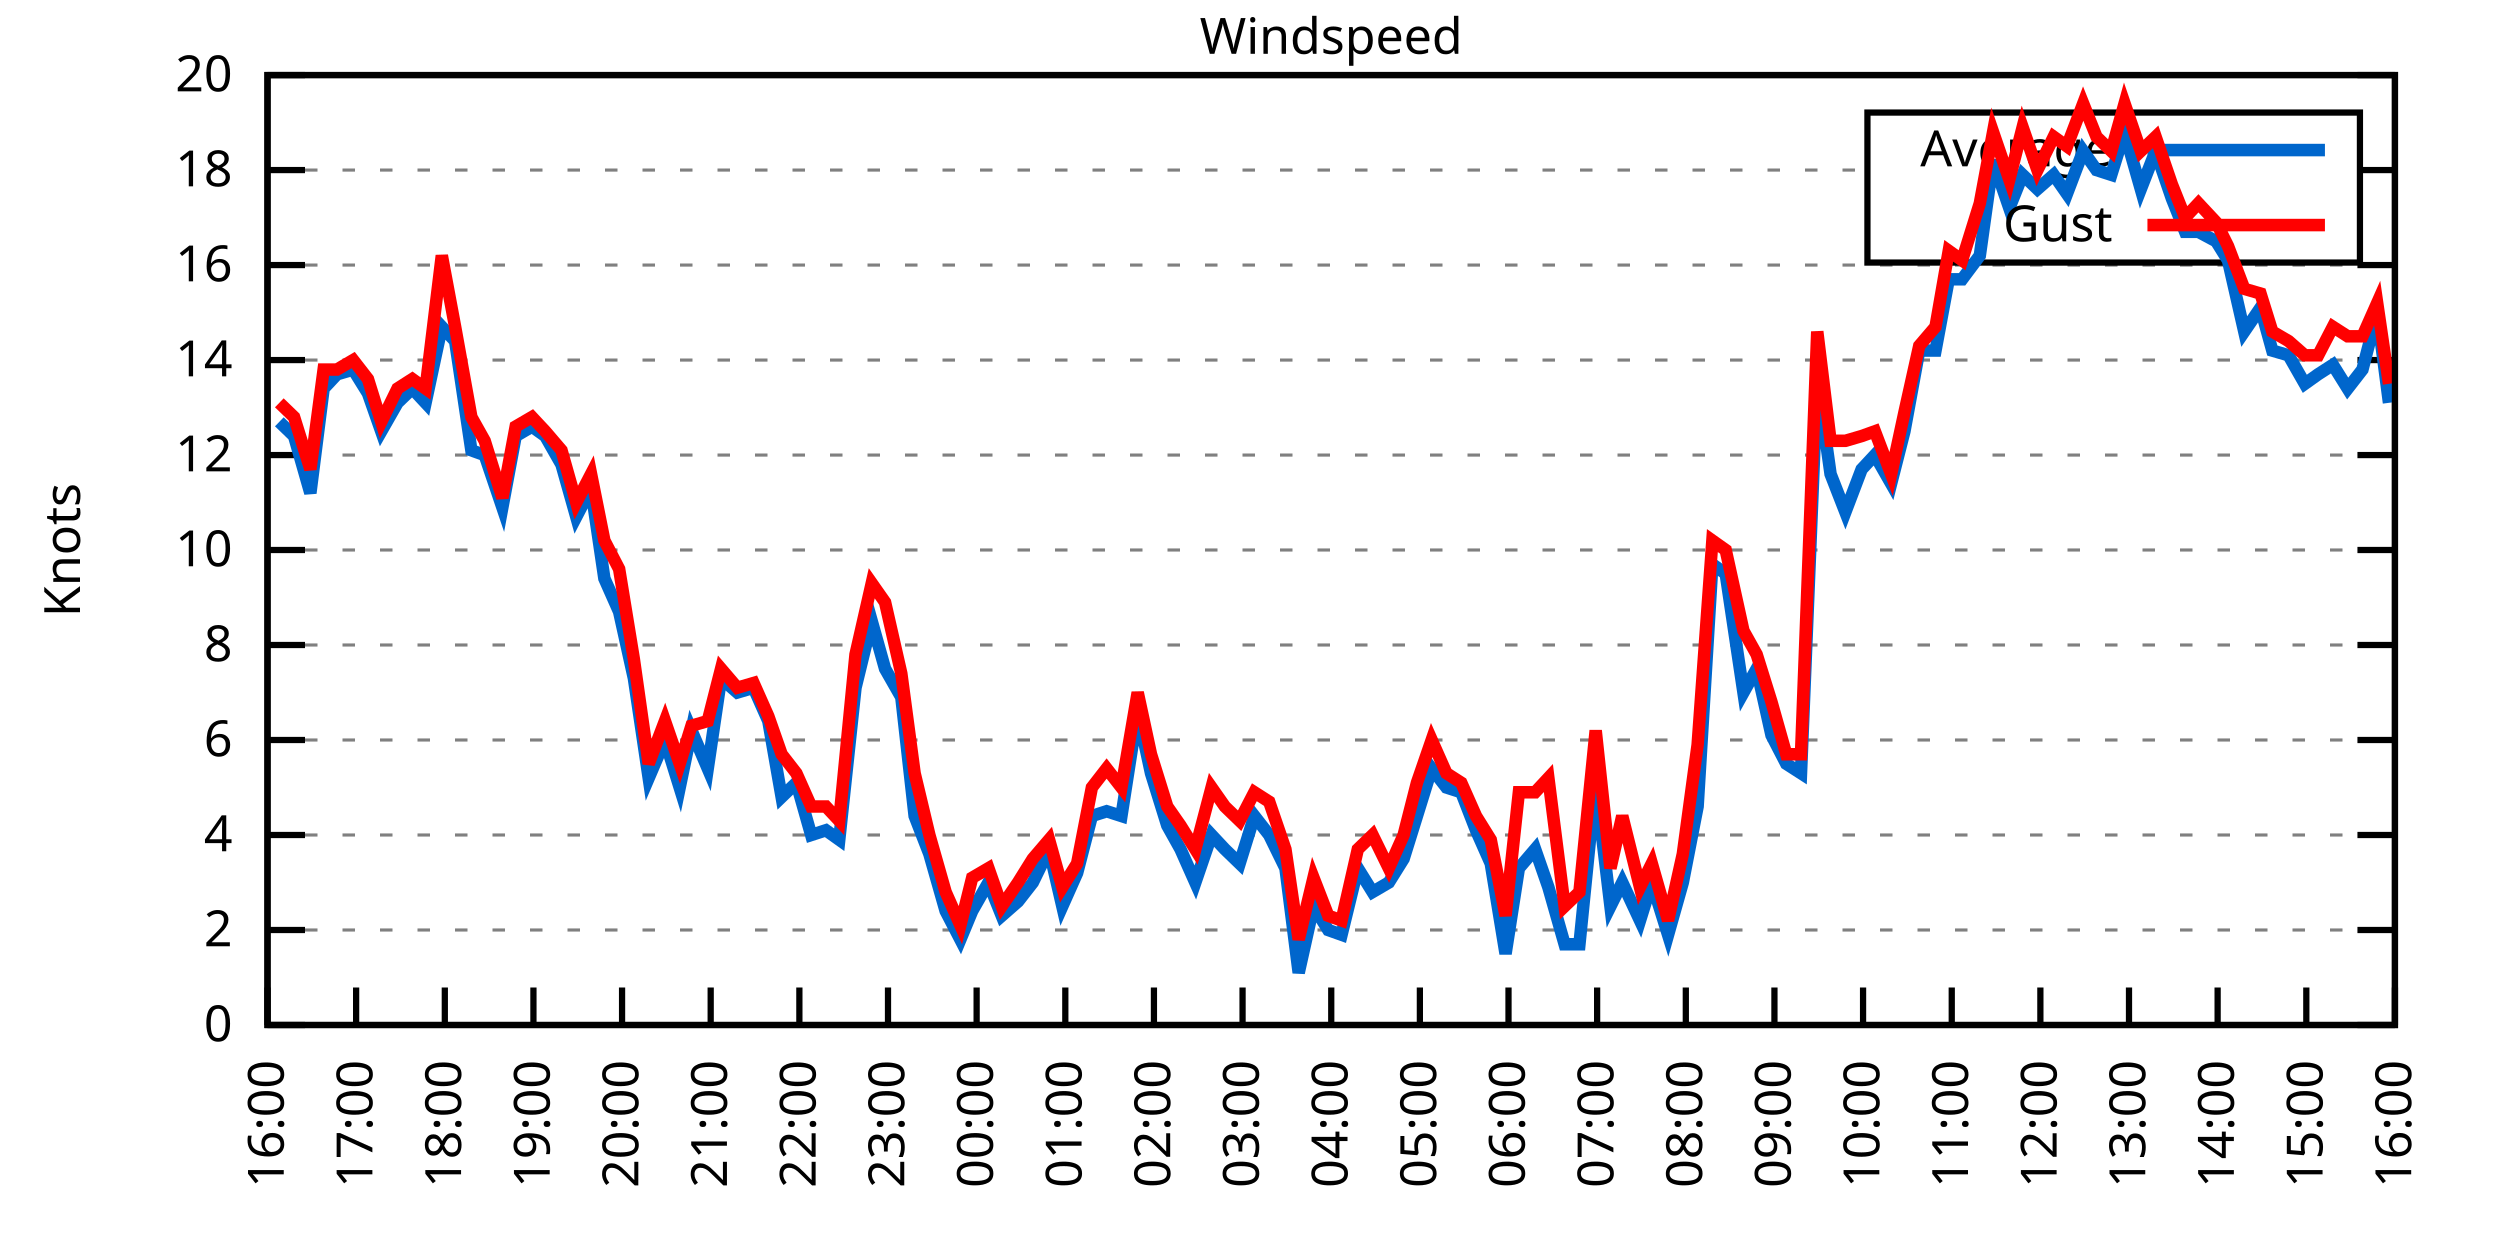
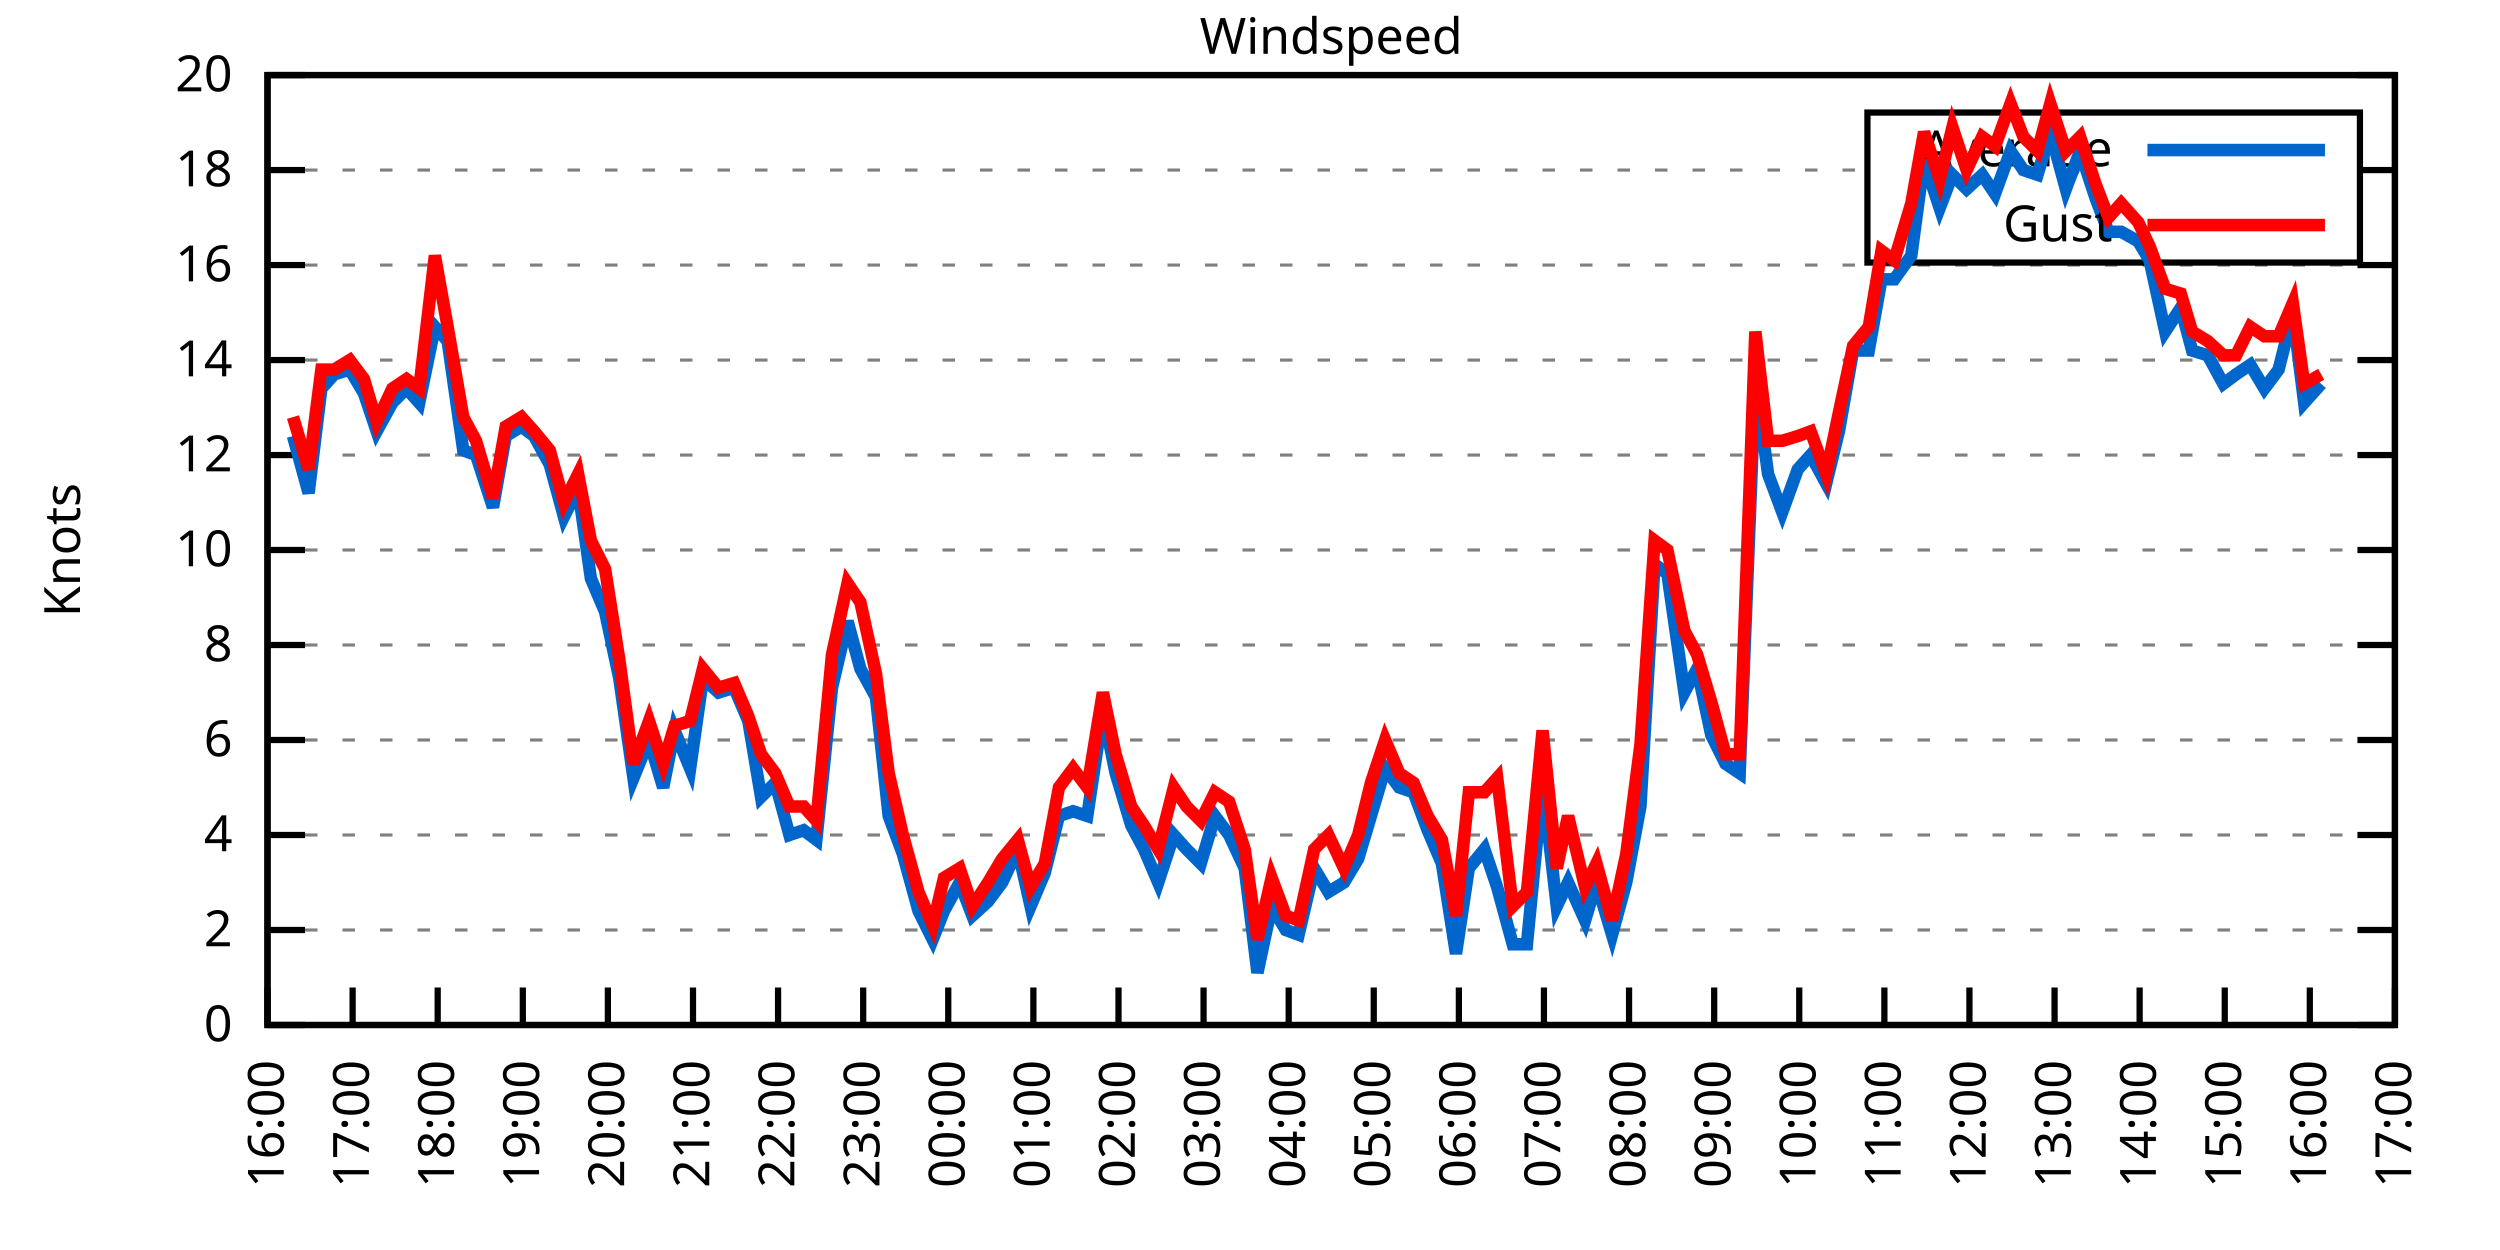
<svg xmlns="http://www.w3.org/2000/svg" xmlns:xlink="http://www.w3.org/1999/xlink" width="400" height="200" viewBox="0 0 400 200">
  <g id="gnuplot_canvas">
    <rect x="0" y="0" width="400" height="200" fill="none" />
    <defs>
      <circle id="gpDot" r="0.5" stroke-width="0.5" stroke="currentColor" />
      <path id="gpPt0" stroke-width="0.333" stroke="currentColor" d="M-1,0 h2 M0,-1 v2" />
      <path id="gpPt1" stroke-width="0.333" stroke="currentColor" d="M-1,-1 L1,1 M1,-1 L-1,1" />
      <path id="gpPt2" stroke-width="0.333" stroke="currentColor" d="M-1,0 L1,0 M0,-1 L0,1 M-1,-1 L1,1 M-1,1 L1,-1" />
      <rect id="gpPt3" stroke-width="0.333" stroke="currentColor" x="-1" y="-1" width="2" height="2" />
      <rect id="gpPt4" stroke-width="0.333" stroke="currentColor" fill="currentColor" x="-1" y="-1" width="2" height="2" />
      <circle id="gpPt5" stroke-width="0.333" stroke="currentColor" cx="0" cy="0" r="1" />
      <use xlink:href="#gpPt5" id="gpPt6" fill="currentColor" stroke="none" />
      <path id="gpPt7" stroke-width="0.333" stroke="currentColor" d="M0,-1.33 L-1.33,0.67 L1.33,0.67 z" />
      <use xlink:href="#gpPt7" id="gpPt8" fill="currentColor" stroke="none" />
      <use xlink:href="#gpPt7" id="gpPt9" stroke="currentColor" transform="rotate(180)" />
      <use xlink:href="#gpPt9" id="gpPt10" fill="currentColor" stroke="none" />
      <use xlink:href="#gpPt3" id="gpPt11" stroke="currentColor" transform="rotate(45)" />
      <use xlink:href="#gpPt11" id="gpPt12" fill="currentColor" stroke="none" />
      <path id="gpPt13" stroke-width="0.333" stroke="currentColor" d="M0,1.330 L1.265,0.411 L0.782,-1.067 L-0.782,-1.076 L-1.265,0.411 z" />
      <use xlink:href="#gpPt13" id="gpPt14" fill="currentColor" stroke="none" />
      <filter id="textbox" filterUnits="objectBoundingBox" x="0" y="0" height="1" width="1">
        <feFlood flood-color="white" flood-opacity="1" result="bgnd" />
        <feComposite in="SourceGraphic" in2="bgnd" operator="atop" />
      </filter>
      <filter id="greybox" filterUnits="objectBoundingBox" x="0" y="0" height="1" width="1">
        <feFlood flood-color="lightgrey" flood-opacity="1" result="grey" />
        <feComposite in="SourceGraphic" in2="grey" operator="atop" />
      </filter>
    </defs>
    <g fill="none" color="white" stroke="currentColor" stroke-width="1.00" stroke-linecap="butt" stroke-linejoin="miter">
</g>
    <g fill="none" color="black" stroke="currentColor" stroke-width="1.00" stroke-linecap="butt" stroke-linejoin="miter">
      <g stroke="none" shape-rendering="crispEdges">
        <polygon fill="rgb(255, 255, 255)" points="42.80,164.00 383.18,164.00 383.18,12.02 42.80,12.02 " />
      </g>
    </g>
    <g fill="none" color="black" stroke="currentColor" stroke-width="1.00" stroke-linecap="butt" stroke-linejoin="miter">
</g>
    <g fill="none" color="black" stroke="black" stroke-width="0.50" stroke-linecap="butt" stroke-linejoin="miter">
</g>
    <g fill="none" color="gray" stroke="currentColor" stroke-width="0.50" stroke-linecap="butt" stroke-linejoin="miter">
      <path stroke="gray" stroke-dasharray="2,4" class="gridline" d="M42.80,164.00 L383.19,164.00  " />
    </g>
    <g fill="none" color="gray" stroke="gray" stroke-width="1.00" stroke-linecap="butt" stroke-linejoin="miter">
</g>
    <g fill="none" color="black" stroke="currentColor" stroke-width="1.00" stroke-linecap="butt" stroke-linejoin="miter">
      <path stroke="black" d="M42.80,164.00 L48.80,164.00 M383.19,164.00 L377.19,164.00  " />
      <g transform="translate(37.20,166.60)" stroke="none" fill="black" font-family="Sans" font-size="8.00" text-anchor="end">
        <text>
          <tspan font-family="Sans"> 0</tspan>
        </text>
      </g>
    </g>
    <g fill="none" color="black" stroke="currentColor" stroke-width="1.00" stroke-linecap="butt" stroke-linejoin="miter">
</g>
    <g fill="none" color="black" stroke="black" stroke-width="0.50" stroke-linecap="butt" stroke-linejoin="miter">
</g>
    <g fill="none" color="gray" stroke="currentColor" stroke-width="0.50" stroke-linecap="butt" stroke-linejoin="miter">
      <path stroke="gray" stroke-dasharray="2,4" class="gridline" d="M42.80,148.80 L383.19,148.80  " />
    </g>
    <g fill="none" color="gray" stroke="gray" stroke-width="1.00" stroke-linecap="butt" stroke-linejoin="miter">
</g>
    <g fill="none" color="black" stroke="currentColor" stroke-width="1.00" stroke-linecap="butt" stroke-linejoin="miter">
      <path stroke="black" d="M42.80,148.80 L48.80,148.80 M383.19,148.80 L377.19,148.80  " />
      <g transform="translate(37.20,151.40)" stroke="none" fill="black" font-family="Sans" font-size="8.00" text-anchor="end">
        <text>
          <tspan font-family="Sans"> 2</tspan>
        </text>
      </g>
    </g>
    <g fill="none" color="black" stroke="currentColor" stroke-width="1.00" stroke-linecap="butt" stroke-linejoin="miter">
</g>
    <g fill="none" color="black" stroke="black" stroke-width="0.50" stroke-linecap="butt" stroke-linejoin="miter">
</g>
    <g fill="none" color="gray" stroke="currentColor" stroke-width="0.50" stroke-linecap="butt" stroke-linejoin="miter">
      <path stroke="gray" stroke-dasharray="2,4" class="gridline" d="M42.80,133.60 L383.19,133.60  " />
    </g>
    <g fill="none" color="gray" stroke="gray" stroke-width="1.00" stroke-linecap="butt" stroke-linejoin="miter">
</g>
    <g fill="none" color="black" stroke="currentColor" stroke-width="1.00" stroke-linecap="butt" stroke-linejoin="miter">
      <path stroke="black" d="M42.80,133.60 L48.80,133.60 M383.19,133.60 L377.19,133.60  " />
      <g transform="translate(37.20,136.20)" stroke="none" fill="black" font-family="Sans" font-size="8.00" text-anchor="end">
        <text>
          <tspan font-family="Sans"> 4</tspan>
        </text>
      </g>
    </g>
    <g fill="none" color="black" stroke="currentColor" stroke-width="1.00" stroke-linecap="butt" stroke-linejoin="miter">
</g>
    <g fill="none" color="black" stroke="black" stroke-width="0.50" stroke-linecap="butt" stroke-linejoin="miter">
</g>
    <g fill="none" color="gray" stroke="currentColor" stroke-width="0.50" stroke-linecap="butt" stroke-linejoin="miter">
      <path stroke="gray" stroke-dasharray="2,4" class="gridline" d="M42.80,118.40 L383.19,118.40  " />
    </g>
    <g fill="none" color="gray" stroke="gray" stroke-width="1.00" stroke-linecap="butt" stroke-linejoin="miter">
</g>
    <g fill="none" color="black" stroke="currentColor" stroke-width="1.00" stroke-linecap="butt" stroke-linejoin="miter">
      <path stroke="black" d="M42.80,118.40 L48.80,118.40 M383.19,118.40 L377.19,118.40  " />
      <g transform="translate(37.20,121.00)" stroke="none" fill="black" font-family="Sans" font-size="8.00" text-anchor="end">
        <text>
          <tspan font-family="Sans"> 6</tspan>
        </text>
      </g>
    </g>
    <g fill="none" color="black" stroke="currentColor" stroke-width="1.00" stroke-linecap="butt" stroke-linejoin="miter">
</g>
    <g fill="none" color="black" stroke="black" stroke-width="0.50" stroke-linecap="butt" stroke-linejoin="miter">
</g>
    <g fill="none" color="gray" stroke="currentColor" stroke-width="0.50" stroke-linecap="butt" stroke-linejoin="miter">
      <path stroke="gray" stroke-dasharray="2,4" class="gridline" d="M42.80,103.20 L383.19,103.20  " />
    </g>
    <g fill="none" color="gray" stroke="gray" stroke-width="1.00" stroke-linecap="butt" stroke-linejoin="miter">
</g>
    <g fill="none" color="black" stroke="currentColor" stroke-width="1.00" stroke-linecap="butt" stroke-linejoin="miter">
      <path stroke="black" d="M42.80,103.20 L48.80,103.20 M383.19,103.20 L377.19,103.20  " />
      <g transform="translate(37.20,105.80)" stroke="none" fill="black" font-family="Sans" font-size="8.00" text-anchor="end">
        <text>
          <tspan font-family="Sans"> 8</tspan>
        </text>
      </g>
    </g>
    <g fill="none" color="black" stroke="currentColor" stroke-width="1.00" stroke-linecap="butt" stroke-linejoin="miter">
</g>
    <g fill="none" color="black" stroke="black" stroke-width="0.50" stroke-linecap="butt" stroke-linejoin="miter">
</g>
    <g fill="none" color="gray" stroke="currentColor" stroke-width="0.50" stroke-linecap="butt" stroke-linejoin="miter">
      <path stroke="gray" stroke-dasharray="2,4" class="gridline" d="M42.80,88.00 L383.19,88.00  " />
    </g>
    <g fill="none" color="gray" stroke="gray" stroke-width="1.00" stroke-linecap="butt" stroke-linejoin="miter">
</g>
    <g fill="none" color="black" stroke="currentColor" stroke-width="1.00" stroke-linecap="butt" stroke-linejoin="miter">
      <path stroke="black" d="M42.80,88.00 L48.80,88.00 M383.19,88.00 L377.19,88.00  " />
      <g transform="translate(37.20,90.60)" stroke="none" fill="black" font-family="Sans" font-size="8.00" text-anchor="end">
        <text>
          <tspan font-family="Sans"> 10</tspan>
        </text>
      </g>
    </g>
    <g fill="none" color="black" stroke="currentColor" stroke-width="1.00" stroke-linecap="butt" stroke-linejoin="miter">
</g>
    <g fill="none" color="black" stroke="black" stroke-width="0.50" stroke-linecap="butt" stroke-linejoin="miter">
</g>
    <g fill="none" color="gray" stroke="currentColor" stroke-width="0.50" stroke-linecap="butt" stroke-linejoin="miter">
      <path stroke="gray" stroke-dasharray="2,4" class="gridline" d="M42.80,72.81 L383.19,72.81  " />
    </g>
    <g fill="none" color="gray" stroke="gray" stroke-width="1.00" stroke-linecap="butt" stroke-linejoin="miter">
</g>
    <g fill="none" color="black" stroke="currentColor" stroke-width="1.00" stroke-linecap="butt" stroke-linejoin="miter">
      <path stroke="black" d="M42.80,72.81 L48.80,72.81 M383.19,72.81 L377.19,72.81  " />
      <g transform="translate(37.20,75.41)" stroke="none" fill="black" font-family="Sans" font-size="8.00" text-anchor="end">
        <text>
          <tspan font-family="Sans"> 12</tspan>
        </text>
      </g>
    </g>
    <g fill="none" color="black" stroke="currentColor" stroke-width="1.00" stroke-linecap="butt" stroke-linejoin="miter">
</g>
    <g fill="none" color="black" stroke="black" stroke-width="0.50" stroke-linecap="butt" stroke-linejoin="miter">
</g>
    <g fill="none" color="gray" stroke="currentColor" stroke-width="0.50" stroke-linecap="butt" stroke-linejoin="miter">
      <path stroke="gray" stroke-dasharray="2,4" class="gridline" d="M42.80,57.61 L383.19,57.61  " />
    </g>
    <g fill="none" color="gray" stroke="gray" stroke-width="1.00" stroke-linecap="butt" stroke-linejoin="miter">
</g>
    <g fill="none" color="black" stroke="currentColor" stroke-width="1.00" stroke-linecap="butt" stroke-linejoin="miter">
      <path stroke="black" d="M42.80,57.61 L48.80,57.61 M383.19,57.61 L377.19,57.61  " />
      <g transform="translate(37.20,60.21)" stroke="none" fill="black" font-family="Sans" font-size="8.00" text-anchor="end">
        <text>
          <tspan font-family="Sans"> 14</tspan>
        </text>
      </g>
    </g>
    <g fill="none" color="black" stroke="currentColor" stroke-width="1.00" stroke-linecap="butt" stroke-linejoin="miter">
</g>
    <g fill="none" color="black" stroke="black" stroke-width="0.50" stroke-linecap="butt" stroke-linejoin="miter">
</g>
    <g fill="none" color="gray" stroke="currentColor" stroke-width="0.50" stroke-linecap="butt" stroke-linejoin="miter">
      <path stroke="gray" stroke-dasharray="2,4" class="gridline" d="M42.80,42.41 L383.19,42.41  " />
    </g>
    <g fill="none" color="gray" stroke="gray" stroke-width="1.00" stroke-linecap="butt" stroke-linejoin="miter">
</g>
    <g fill="none" color="black" stroke="currentColor" stroke-width="1.00" stroke-linecap="butt" stroke-linejoin="miter">
      <path stroke="black" d="M42.80,42.41 L48.80,42.41 M383.19,42.41 L377.19,42.41  " />
      <g transform="translate(37.20,45.01)" stroke="none" fill="black" font-family="Sans" font-size="8.00" text-anchor="end">
        <text>
          <tspan font-family="Sans"> 16</tspan>
        </text>
      </g>
    </g>
    <g fill="none" color="black" stroke="currentColor" stroke-width="1.00" stroke-linecap="butt" stroke-linejoin="miter">
</g>
    <g fill="none" color="black" stroke="black" stroke-width="0.50" stroke-linecap="butt" stroke-linejoin="miter">
</g>
    <g fill="none" color="gray" stroke="currentColor" stroke-width="0.50" stroke-linecap="butt" stroke-linejoin="miter">
      <path stroke="gray" stroke-dasharray="2,4" class="gridline" d="M42.80,27.21 L298.79,27.21 M377.59,27.21 L383.19,27.21  " />
    </g>
    <g fill="none" color="gray" stroke="gray" stroke-width="1.00" stroke-linecap="butt" stroke-linejoin="miter">
</g>
    <g fill="none" color="black" stroke="currentColor" stroke-width="1.00" stroke-linecap="butt" stroke-linejoin="miter">
      <path stroke="black" d="M42.80,27.21 L48.80,27.21 M383.19,27.21 L377.19,27.21  " />
      <g transform="translate(37.20,29.81)" stroke="none" fill="black" font-family="Sans" font-size="8.00" text-anchor="end">
        <text>
          <tspan font-family="Sans"> 18</tspan>
        </text>
      </g>
    </g>
    <g fill="none" color="black" stroke="currentColor" stroke-width="1.00" stroke-linecap="butt" stroke-linejoin="miter">
</g>
    <g fill="none" color="black" stroke="black" stroke-width="0.50" stroke-linecap="butt" stroke-linejoin="miter">
</g>
    <g fill="none" color="gray" stroke="currentColor" stroke-width="0.50" stroke-linecap="butt" stroke-linejoin="miter">
      <path stroke="gray" stroke-dasharray="2,4" class="gridline" d="M42.80,12.01 L383.19,12.01  " />
    </g>
    <g fill="none" color="gray" stroke="gray" stroke-width="1.00" stroke-linecap="butt" stroke-linejoin="miter">
</g>
    <g fill="none" color="black" stroke="currentColor" stroke-width="1.00" stroke-linecap="butt" stroke-linejoin="miter">
      <path stroke="black" d="M42.80,12.01 L48.80,12.01 M383.19,12.01 L377.19,12.01  " />
      <g transform="translate(37.20,14.61)" stroke="none" fill="black" font-family="Sans" font-size="8.00" text-anchor="end">
        <text>
          <tspan font-family="Sans"> 20</tspan>
        </text>
      </g>
    </g>
    <g fill="none" color="black" stroke="currentColor" stroke-width="1.00" stroke-linecap="butt" stroke-linejoin="miter">
      <path stroke="black" d="M42.80,164.00 L42.80,158.00  " />
      <g transform="translate(45.40,169.60) rotate(270.00)" stroke="none" fill="black" font-family="Sans" font-size="8.00" text-anchor="end">
        <text>
          <tspan font-family="Sans">16:00</tspan>
        </text>
      </g>
    </g>
    <g fill="none" color="black" stroke="currentColor" stroke-width="1.00" stroke-linecap="butt" stroke-linejoin="miter">
-       <path stroke="black" d="M56.98,164.00 L56.98,158.00  " />
-       <g transform="translate(59.58,169.60) rotate(270.00)" stroke="none" fill="black" font-family="Sans" font-size="8.00" text-anchor="end">
+       <path stroke="black" d="M56.42,164.00 L56.42,158.00  " />
+       <g transform="translate(59.02,169.60) rotate(270.00)" stroke="none" fill="black" font-family="Sans" font-size="8.00" text-anchor="end">
        <text>
          <tspan font-family="Sans">17:00</tspan>
        </text>
      </g>
    </g>
    <g fill="none" color="black" stroke="currentColor" stroke-width="1.00" stroke-linecap="butt" stroke-linejoin="miter">
-       <path stroke="black" d="M71.17,164.00 L71.17,158.00  " />
-       <g transform="translate(73.77,169.60) rotate(270.00)" stroke="none" fill="black" font-family="Sans" font-size="8.00" text-anchor="end">
+       <path stroke="black" d="M70.03,164.00 L70.03,158.00  " />
+       <g transform="translate(72.63,169.60) rotate(270.00)" stroke="none" fill="black" font-family="Sans" font-size="8.00" text-anchor="end">
        <text>
          <tspan font-family="Sans">18:00</tspan>
        </text>
      </g>
    </g>
    <g fill="none" color="black" stroke="currentColor" stroke-width="1.00" stroke-linecap="butt" stroke-linejoin="miter">
-       <path stroke="black" d="M85.35,164.00 L85.35,158.00  " />
-       <g transform="translate(87.95,169.60) rotate(270.00)" stroke="none" fill="black" font-family="Sans" font-size="8.00" text-anchor="end">
+       <path stroke="black" d="M83.65,164.00 L83.65,158.00  " />
+       <g transform="translate(86.25,169.60) rotate(270.00)" stroke="none" fill="black" font-family="Sans" font-size="8.00" text-anchor="end">
        <text>
          <tspan font-family="Sans">19:00</tspan>
        </text>
      </g>
    </g>
    <g fill="none" color="black" stroke="currentColor" stroke-width="1.00" stroke-linecap="butt" stroke-linejoin="miter">
-       <path stroke="black" d="M99.53,164.00 L99.53,158.00  " />
-       <g transform="translate(102.13,169.60) rotate(270.00)" stroke="none" fill="black" font-family="Sans" font-size="8.00" text-anchor="end">
+       <path stroke="black" d="M97.26,164.00 L97.26,158.00  " />
+       <g transform="translate(99.86,169.60) rotate(270.00)" stroke="none" fill="black" font-family="Sans" font-size="8.00" text-anchor="end">
        <text>
          <tspan font-family="Sans">20:00</tspan>
        </text>
      </g>
    </g>
    <g fill="none" color="black" stroke="currentColor" stroke-width="1.00" stroke-linecap="butt" stroke-linejoin="miter">
-       <path stroke="black" d="M113.71,164.00 L113.71,158.00  " />
-       <g transform="translate(116.31,169.60) rotate(270.00)" stroke="none" fill="black" font-family="Sans" font-size="8.00" text-anchor="end">
+       <path stroke="black" d="M110.88,164.00 L110.88,158.00  " />
+       <g transform="translate(113.48,169.60) rotate(270.00)" stroke="none" fill="black" font-family="Sans" font-size="8.00" text-anchor="end">
        <text>
          <tspan font-family="Sans">21:00</tspan>
        </text>
      </g>
    </g>
    <g fill="none" color="black" stroke="currentColor" stroke-width="1.00" stroke-linecap="butt" stroke-linejoin="miter">
-       <path stroke="black" d="M127.90,164.00 L127.90,158.00  " />
-       <g transform="translate(130.50,169.60) rotate(270.00)" stroke="none" fill="black" font-family="Sans" font-size="8.00" text-anchor="end">
+       <path stroke="black" d="M124.49,164.00 L124.49,158.00  " />
+       <g transform="translate(127.09,169.60) rotate(270.00)" stroke="none" fill="black" font-family="Sans" font-size="8.00" text-anchor="end">
        <text>
          <tspan font-family="Sans">22:00</tspan>
        </text>
      </g>
    </g>
    <g fill="none" color="black" stroke="currentColor" stroke-width="1.00" stroke-linecap="butt" stroke-linejoin="miter">
-       <path stroke="black" d="M142.08,164.00 L142.08,158.00  " />
-       <g transform="translate(144.68,169.60) rotate(270.00)" stroke="none" fill="black" font-family="Sans" font-size="8.00" text-anchor="end">
+       <path stroke="black" d="M138.11,164.00 L138.11,158.00  " />
+       <g transform="translate(140.71,169.60) rotate(270.00)" stroke="none" fill="black" font-family="Sans" font-size="8.00" text-anchor="end">
        <text>
          <tspan font-family="Sans">23:00</tspan>
        </text>
      </g>
    </g>
    <g fill="none" color="black" stroke="currentColor" stroke-width="1.00" stroke-linecap="butt" stroke-linejoin="miter">
-       <path stroke="black" d="M156.26,164.00 L156.26,158.00  " />
-       <g transform="translate(158.86,169.60) rotate(270.00)" stroke="none" fill="black" font-family="Sans" font-size="8.00" text-anchor="end">
+       <path stroke="black" d="M151.72,164.00 L151.72,158.00  " />
+       <g transform="translate(154.32,169.60) rotate(270.00)" stroke="none" fill="black" font-family="Sans" font-size="8.00" text-anchor="end">
        <text>
          <tspan font-family="Sans">00:00</tspan>
        </text>
      </g>
    </g>
    <g fill="none" color="black" stroke="currentColor" stroke-width="1.00" stroke-linecap="butt" stroke-linejoin="miter">
-       <path stroke="black" d="M170.45,164.00 L170.45,158.00  " />
-       <g transform="translate(173.05,169.60) rotate(270.00)" stroke="none" fill="black" font-family="Sans" font-size="8.00" text-anchor="end">
+       <path stroke="black" d="M165.34,164.00 L165.34,158.00  " />
+       <g transform="translate(167.94,169.60) rotate(270.00)" stroke="none" fill="black" font-family="Sans" font-size="8.00" text-anchor="end">
        <text>
          <tspan font-family="Sans">01:00</tspan>
        </text>
      </g>
    </g>
    <g fill="none" color="black" stroke="currentColor" stroke-width="1.00" stroke-linecap="butt" stroke-linejoin="miter">
-       <path stroke="black" d="M184.63,164.00 L184.63,158.00  " />
-       <g transform="translate(187.23,169.60) rotate(270.00)" stroke="none" fill="black" font-family="Sans" font-size="8.00" text-anchor="end">
+       <path stroke="black" d="M178.96,164.00 L178.96,158.00  " />
+       <g transform="translate(181.56,169.60) rotate(270.00)" stroke="none" fill="black" font-family="Sans" font-size="8.00" text-anchor="end">
        <text>
          <tspan font-family="Sans">02:00</tspan>
        </text>
      </g>
    </g>
    <g fill="none" color="black" stroke="currentColor" stroke-width="1.00" stroke-linecap="butt" stroke-linejoin="miter">
-       <path stroke="black" d="M198.81,164.00 L198.81,158.00  " />
-       <g transform="translate(201.41,169.60) rotate(270.00)" stroke="none" fill="black" font-family="Sans" font-size="8.00" text-anchor="end">
+       <path stroke="black" d="M192.57,164.00 L192.57,158.00  " />
+       <g transform="translate(195.17,169.60) rotate(270.00)" stroke="none" fill="black" font-family="Sans" font-size="8.00" text-anchor="end">
        <text>
          <tspan font-family="Sans">03:00</tspan>
        </text>
      </g>
    </g>
    <g fill="none" color="black" stroke="currentColor" stroke-width="1.00" stroke-linecap="butt" stroke-linejoin="miter">
-       <path stroke="black" d="M213.00,164.00 L213.00,158.00  " />
-       <g transform="translate(215.60,169.60) rotate(270.00)" stroke="none" fill="black" font-family="Sans" font-size="8.00" text-anchor="end">
+       <path stroke="black" d="M206.19,164.00 L206.19,158.00  " />
+       <g transform="translate(208.79,169.60) rotate(270.00)" stroke="none" fill="black" font-family="Sans" font-size="8.00" text-anchor="end">
        <text>
          <tspan font-family="Sans">04:00</tspan>
        </text>
      </g>
    </g>
    <g fill="none" color="black" stroke="currentColor" stroke-width="1.00" stroke-linecap="butt" stroke-linejoin="miter">
-       <path stroke="black" d="M227.18,164.00 L227.18,158.00  " />
-       <g transform="translate(229.78,169.60) rotate(270.00)" stroke="none" fill="black" font-family="Sans" font-size="8.00" text-anchor="end">
+       <path stroke="black" d="M219.80,164.00 L219.80,158.00  " />
+       <g transform="translate(222.40,169.60) rotate(270.00)" stroke="none" fill="black" font-family="Sans" font-size="8.00" text-anchor="end">
        <text>
          <tspan font-family="Sans">05:00</tspan>
        </text>
      </g>
    </g>
    <g fill="none" color="black" stroke="currentColor" stroke-width="1.00" stroke-linecap="butt" stroke-linejoin="miter">
-       <path stroke="black" d="M241.36,164.00 L241.36,158.00  " />
-       <g transform="translate(243.96,169.60) rotate(270.00)" stroke="none" fill="black" font-family="Sans" font-size="8.00" text-anchor="end">
+       <path stroke="black" d="M233.42,164.00 L233.42,158.00  " />
+       <g transform="translate(236.02,169.60) rotate(270.00)" stroke="none" fill="black" font-family="Sans" font-size="8.00" text-anchor="end">
        <text>
          <tspan font-family="Sans">06:00</tspan>
        </text>
      </g>
    </g>
    <g fill="none" color="black" stroke="currentColor" stroke-width="1.00" stroke-linecap="butt" stroke-linejoin="miter">
-       <path stroke="black" d="M255.54,164.00 L255.54,158.00  " />
-       <g transform="translate(258.14,169.60) rotate(270.00)" stroke="none" fill="black" font-family="Sans" font-size="8.00" text-anchor="end">
+       <path stroke="black" d="M247.03,164.00 L247.03,158.00  " />
+       <g transform="translate(249.63,169.60) rotate(270.00)" stroke="none" fill="black" font-family="Sans" font-size="8.00" text-anchor="end">
        <text>
          <tspan font-family="Sans">07:00</tspan>
        </text>
      </g>
    </g>
    <g fill="none" color="black" stroke="currentColor" stroke-width="1.00" stroke-linecap="butt" stroke-linejoin="miter">
-       <path stroke="black" d="M269.73,164.00 L269.73,158.00  " />
-       <g transform="translate(272.33,169.60) rotate(270.00)" stroke="none" fill="black" font-family="Sans" font-size="8.00" text-anchor="end">
+       <path stroke="black" d="M260.65,164.00 L260.65,158.00  " />
+       <g transform="translate(263.25,169.60) rotate(270.00)" stroke="none" fill="black" font-family="Sans" font-size="8.00" text-anchor="end">
        <text>
          <tspan font-family="Sans">08:00</tspan>
        </text>
      </g>
    </g>
    <g fill="none" color="black" stroke="currentColor" stroke-width="1.00" stroke-linecap="butt" stroke-linejoin="miter">
-       <path stroke="black" d="M283.91,164.00 L283.91,158.00  " />
-       <g transform="translate(286.51,169.60) rotate(270.00)" stroke="none" fill="black" font-family="Sans" font-size="8.00" text-anchor="end">
+       <path stroke="black" d="M274.27,164.00 L274.27,158.00  " />
+       <g transform="translate(276.87,169.60) rotate(270.00)" stroke="none" fill="black" font-family="Sans" font-size="8.00" text-anchor="end">
        <text>
          <tspan font-family="Sans">09:00</tspan>
        </text>
      </g>
    </g>
    <g fill="none" color="black" stroke="currentColor" stroke-width="1.00" stroke-linecap="butt" stroke-linejoin="miter">
-       <path stroke="black" d="M298.09,164.00 L298.09,158.00  " />
-       <g transform="translate(300.69,169.60) rotate(270.00)" stroke="none" fill="black" font-family="Sans" font-size="8.00" text-anchor="end">
+       <path stroke="black" d="M287.88,164.00 L287.88,158.00  " />
+       <g transform="translate(290.48,169.60) rotate(270.00)" stroke="none" fill="black" font-family="Sans" font-size="8.00" text-anchor="end">
        <text>
          <tspan font-family="Sans">10:00</tspan>
        </text>
      </g>
    </g>
    <g fill="none" color="black" stroke="currentColor" stroke-width="1.00" stroke-linecap="butt" stroke-linejoin="miter">
-       <path stroke="black" d="M312.28,164.00 L312.28,158.00  " />
-       <g transform="translate(314.88,169.60) rotate(270.00)" stroke="none" fill="black" font-family="Sans" font-size="8.00" text-anchor="end">
+       <path stroke="black" d="M301.50,164.00 L301.50,158.00  " />
+       <g transform="translate(304.10,169.60) rotate(270.00)" stroke="none" fill="black" font-family="Sans" font-size="8.00" text-anchor="end">
        <text>
          <tspan font-family="Sans">11:00</tspan>
        </text>
      </g>
    </g>
    <g fill="none" color="black" stroke="currentColor" stroke-width="1.00" stroke-linecap="butt" stroke-linejoin="miter">
-       <path stroke="black" d="M326.46,164.00 L326.46,158.00  " />
-       <g transform="translate(329.06,169.60) rotate(270.00)" stroke="none" fill="black" font-family="Sans" font-size="8.00" text-anchor="end">
+       <path stroke="black" d="M315.11,164.00 L315.11,158.00  " />
+       <g transform="translate(317.71,169.60) rotate(270.00)" stroke="none" fill="black" font-family="Sans" font-size="8.00" text-anchor="end">
        <text>
          <tspan font-family="Sans">12:00</tspan>
        </text>
      </g>
    </g>
    <g fill="none" color="black" stroke="currentColor" stroke-width="1.00" stroke-linecap="butt" stroke-linejoin="miter">
-       <path stroke="black" d="M340.64,164.00 L340.64,158.00  " />
-       <g transform="translate(343.24,169.60) rotate(270.00)" stroke="none" fill="black" font-family="Sans" font-size="8.00" text-anchor="end">
+       <path stroke="black" d="M328.73,164.00 L328.73,158.00  " />
+       <g transform="translate(331.33,169.60) rotate(270.00)" stroke="none" fill="black" font-family="Sans" font-size="8.00" text-anchor="end">
        <text>
          <tspan font-family="Sans">13:00</tspan>
        </text>
      </g>
    </g>
    <g fill="none" color="black" stroke="currentColor" stroke-width="1.00" stroke-linecap="butt" stroke-linejoin="miter">
-       <path stroke="black" d="M354.82,164.00 L354.82,158.00  " />
-       <g transform="translate(357.42,169.60) rotate(270.00)" stroke="none" fill="black" font-family="Sans" font-size="8.00" text-anchor="end">
+       <path stroke="black" d="M342.34,164.00 L342.34,158.00  " />
+       <g transform="translate(344.94,169.60) rotate(270.00)" stroke="none" fill="black" font-family="Sans" font-size="8.00" text-anchor="end">
        <text>
          <tspan font-family="Sans">14:00</tspan>
        </text>
      </g>
    </g>
    <g fill="none" color="black" stroke="currentColor" stroke-width="1.00" stroke-linecap="butt" stroke-linejoin="miter">
-       <path stroke="black" d="M369.01,164.00 L369.01,158.00  " />
-       <g transform="translate(371.61,169.60) rotate(270.00)" stroke="none" fill="black" font-family="Sans" font-size="8.00" text-anchor="end">
+       <path stroke="black" d="M355.96,164.00 L355.96,158.00  " />
+       <g transform="translate(358.56,169.60) rotate(270.00)" stroke="none" fill="black" font-family="Sans" font-size="8.00" text-anchor="end">
        <text>
          <tspan font-family="Sans">15:00</tspan>
+         </text>
+       </g>
+     </g>
+     <g fill="none" color="black" stroke="currentColor" stroke-width="1.00" stroke-linecap="butt" stroke-linejoin="miter">
+       <path stroke="black" d="M369.57,164.00 L369.57,158.00  " />
+       <g transform="translate(372.17,169.60) rotate(270.00)" stroke="none" fill="black" font-family="Sans" font-size="8.00" text-anchor="end">
+         <text>
+           <tspan font-family="Sans">16:00</tspan>
        </text>
      </g>
    </g>
    <g fill="none" color="black" stroke="currentColor" stroke-width="1.00" stroke-linecap="butt" stroke-linejoin="miter">
      <path stroke="black" d="M383.19,164.00 L383.19,158.00  " />
      <g transform="translate(385.79,169.60) rotate(270.00)" stroke="none" fill="black" font-family="Sans" font-size="8.00" text-anchor="end">
        <text>
-           <tspan font-family="Sans">16:00</tspan>
+           <tspan font-family="Sans">17:00</tspan>
        </text>
      </g>
    </g>
    <g fill="none" color="black" stroke="currentColor" stroke-width="1.00" stroke-linecap="butt" stroke-linejoin="miter">
</g>
    <g fill="none" color="black" stroke="currentColor" stroke-width="1.00" stroke-linecap="butt" stroke-linejoin="miter">
      <path stroke="black" d="M42.80,12.01 L42.80,164.00 L383.19,164.00 L383.19,12.01 L42.80,12.01 Z  " />
    </g>
    <g fill="none" color="black" stroke="currentColor" stroke-width="1.00" stroke-linecap="butt" stroke-linejoin="miter">
</g>
    <g fill="none" color="black" stroke="currentColor" stroke-width="1.00" stroke-linecap="butt" stroke-linejoin="miter">
      <path stroke="black" d="M298.79,42.01 L298.79,18.01 L377.59,18.01 L377.59,42.01 L298.79,42.01 Z  " />
    </g>
    <g id="Windspeed_plot_1">
      <g fill="none" color="white" stroke="black" stroke-width="2.00" stroke-linecap="butt" stroke-linejoin="miter">
</g>
      <g fill="none" color="black" stroke="currentColor" stroke-width="2.00" stroke-linecap="butt" stroke-linejoin="miter">
        <g transform="translate(337.99,26.61)" stroke="none" fill="black" font-family="Sans" font-size="8.00" text-anchor="end">
          <text>
            <tspan font-family="Sans">Average</tspan>
          </text>
        </g>
      </g>
      <g fill="none" color="black" stroke="currentColor" stroke-width="2.00" stroke-linecap="butt" stroke-linejoin="miter">
-         <path stroke="rgb(  0, 102, 204)" d="M343.59,24.01 L371.99,24.01 M44.69,67.49 L47.05,69.77 L49.66,78.89 L51.78,62.17 L53.91,59.89 L56.51,59.13   L58.87,62.93 L61.00,69.01 L63.60,64.45 L65.97,62.17 L68.09,64.45 L70.69,52.29 L72.82,54.57 L75.42,72.05   L77.55,72.81 L80.38,81.17 L82.51,69.77 L85.11,68.25 L87.24,69.77 L89.84,74.33 L92.20,82.69 L94.57,78.13   L96.70,92.56 L99.06,97.88 L101.42,108.52 L103.79,124.48 L106.39,118.40 L108.75,126.00 L110.64,116.88 L113.24,122.96   L115.37,108.52 L117.97,110.80 L120.57,110.04 L122.93,115.36 L125.06,127.52 L127.42,125.24 L129.79,133.60 L132.15,132.84   L134.28,134.36 L136.88,110.04 L139.48,99.40 L141.61,107.00 L144.21,111.56 L146.34,130.56 L148.70,136.64 L151.30,145.76   L153.66,150.32 L155.55,145.76 L158.15,141.20 L160.28,146.52 L162.88,144.24 L165.25,141.20 L167.85,135.88 L169.97,145.00   L172.34,139.68 L174.70,130.56 L177.06,129.80 L179.43,130.56 L182.03,113.84 L184.16,123.72 L186.76,132.08 L188.88,135.88   L191.25,141.20 L193.85,133.60 L195.98,135.88 L198.34,138.16 L200.70,130.56 L203.07,133.60 L205.67,138.92 L207.79,155.64   L210.16,145.00 L212.52,148.80 L214.65,149.56 L217.25,138.92 L219.61,142.72 L222.21,141.20 L224.58,137.40 L226.71,130.56   L229.07,122.96 L231.43,126.00 L233.80,126.76 L236.16,132.84 L238.52,138.16 L240.89,152.60 L243.02,138.92 L245.62,135.88   L247.74,141.96 L250.34,151.08 L252.71,151.08 L255.31,125.24 L257.67,145.00 L259.56,141.20 L262.40,147.28 L264.29,141.20   L266.89,149.56 L269.25,141.20 L271.62,129.04 L273.98,90.28 L276.11,91.80 L278.95,110.80 L281.07,107.00 L283.44,117.64   L285.80,122.20 L288.16,123.72 L290.76,60.65 L292.89,75.85 L295.26,81.93 L297.86,75.09 L299.98,72.81 L302.58,77.37   L304.71,69.01 L307.08,56.09 L309.68,56.09 L311.80,44.69 L313.93,44.69 L316.77,40.89 L318.89,25.69 L321.49,33.29   L323.62,27.97 L325.99,30.25 L328.59,27.97 L330.71,31.01 L333.31,24.17 L335.44,27.21 L337.80,27.97 L339.93,21.13   L342.53,30.25 L344.90,24.17 L347.50,31.77 L349.62,37.09 L351.75,37.09 L354.59,38.61 L356.48,41.65 L359.08,53.05   L361.68,49.25 L363.57,56.09 L366.17,56.85 L368.77,61.41 L370.90,59.89 L373.26,58.37 L375.63,62.17 L377.99,59.13   L380.35,50.01 L382.24,64.45  " />
+         <path stroke="rgb(  0, 102, 204)" d="M343.59,24.01 L371.99,24.01 M46.88,69.77 L49.38,78.89 L51.42,62.17 L53.47,59.89 L55.96,59.13 L58.23,62.93   L60.27,69.01 L62.77,64.45 L65.04,62.17 L67.08,64.45 L69.58,52.29 L71.62,54.57 L74.12,72.05 L76.16,72.81   L78.88,81.17 L80.92,69.77 L83.42,68.25 L85.46,69.77 L87.96,74.33 L90.23,82.69 L92.50,78.13 L94.54,92.56   L96.81,97.88 L99.08,108.52 L101.35,124.48 L103.84,118.40 L106.11,126.00 L107.93,116.88 L110.42,122.96 L112.47,108.52   L114.96,110.80 L117.46,110.04 L119.73,115.36 L121.77,127.52 L124.04,125.24 L126.31,133.60 L128.58,132.84 L130.62,134.36   L133.12,110.04 L135.61,99.40 L137.66,107.00 L140.15,111.56 L142.19,130.56 L144.46,136.64 L146.96,145.76 L149.23,150.32   L151.04,145.76 L153.54,141.20 L155.58,146.52 L158.08,144.24 L160.35,141.20 L162.84,135.88 L164.89,145.00 L167.16,139.68   L169.43,130.56 L171.69,129.80 L173.96,130.56 L176.46,113.84 L178.50,123.72 L181.00,132.08 L183.04,135.88 L185.31,141.20   L187.81,133.60 L189.85,135.88 L192.12,138.16 L194.39,130.56 L196.66,133.60 L199.15,138.92 L201.19,155.64 L203.46,145.00   L205.73,148.80 L207.78,149.56 L210.27,138.92 L212.54,142.72 L215.04,141.20 L217.31,137.40 L219.35,130.56 L221.62,122.96   L223.89,126.00 L226.16,126.76 L228.43,132.84 L230.70,138.16 L232.96,152.60 L235.01,138.92 L237.50,135.88 L239.55,141.96   L242.04,151.08 L244.31,151.08 L246.81,125.24 L249.08,145.00 L250.89,141.20 L253.61,147.28 L255.43,141.20 L257.93,149.56   L260.20,141.20 L262.47,129.04 L264.73,90.28 L266.78,91.80 L269.50,110.80 L271.54,107.00 L273.81,117.64 L276.08,122.20   L278.35,123.72 L280.85,60.65 L282.89,75.85 L285.16,81.93 L287.65,75.09 L289.70,72.81 L292.19,77.37 L294.23,69.01   L296.50,56.09 L299.00,56.09 L301.04,44.69 L303.08,44.69 L305.81,40.89 L307.85,25.69 L310.35,33.29 L312.39,27.97   L314.66,30.25 L317.15,27.97 L319.20,31.01 L321.69,24.17 L323.74,27.21 L326.00,27.97 L328.05,21.13 L330.54,30.25   L332.81,24.17 L335.31,31.77 L337.35,37.09 L339.39,37.09 L342.12,38.61 L343.93,41.65 L346.43,53.05 L348.92,49.25   L350.74,56.09 L353.24,56.85 L355.73,61.41 L357.77,59.89 L360.04,58.37 L362.31,62.17 L364.58,59.13 L366.85,50.01   L368.67,64.45 L371.39,61.41  " />
      </g>
    </g>
    <g id="Windspeed_plot_2">
      <g fill="none" color="black" stroke="currentColor" stroke-width="2.00" stroke-linecap="butt" stroke-linejoin="miter">
        <g transform="translate(337.99,38.61)" stroke="none" fill="black" font-family="Sans" font-size="8.00" text-anchor="end">
          <text>
            <tspan font-family="Sans">Gust</tspan>
          </text>
        </g>
      </g>
      <g fill="none" color="black" stroke="currentColor" stroke-width="2.00" stroke-linecap="butt" stroke-linejoin="miter">
-         <path stroke="rgb(255,   0,   0)" d="M343.59,36.01 L371.99,36.01 M44.69,64.45 L47.05,66.73 L49.66,75.09 L51.78,59.13 L53.91,59.13 L56.51,57.61   L58.87,60.65 L61.00,67.49 L63.60,62.17 L65.97,60.65 L68.09,62.17 L70.69,40.89 L72.82,52.29 L75.42,66.73   L77.55,70.53 L80.38,79.65 L82.51,68.25 L85.11,66.73 L87.24,69.01 L89.84,72.05 L92.20,80.41 L94.57,75.85   L96.70,86.49 L99.06,91.04 L101.42,105.48 L103.79,122.20 L106.39,115.36 L108.75,122.20 L110.64,116.12 L113.24,115.36   L115.37,107.00 L117.97,110.04 L120.57,109.28 L122.93,114.60 L125.06,120.68 L127.42,123.72 L129.79,129.04 L132.15,129.04   L134.28,131.32 L136.88,104.72 L139.48,93.32 L141.61,96.36 L144.21,107.76 L146.34,123.72 L148.70,133.60 L151.30,142.72   L153.66,148.04 L155.55,140.44 L158.15,138.92 L160.28,145.00 L162.88,141.20 L165.25,137.40 L167.85,134.36 L169.97,141.96   L172.34,138.16 L174.70,126.00 L177.06,122.96 L179.43,126.00 L182.03,110.80 L184.16,120.68 L186.76,129.04 L188.88,132.08   L191.25,135.88 L193.85,126.00 L195.98,129.04 L198.34,131.32 L200.70,126.76 L203.07,128.28 L205.67,135.88 L207.79,150.32   L210.16,140.44 L212.52,146.52 L214.65,147.28 L217.25,135.88 L219.61,133.60 L222.21,138.92 L224.58,133.60 L226.71,125.24   L229.07,118.40 L231.43,123.72 L233.80,125.24 L236.16,130.56 L238.52,134.36 L240.89,146.52 L243.02,126.76 L245.62,126.76   L247.74,124.48 L250.34,145.00 L252.71,142.72 L255.31,116.88 L257.67,138.92 L259.56,130.56 L262.40,141.96 L264.29,138.16   L266.89,147.28 L269.25,136.64 L271.62,119.16 L273.98,86.49 L276.11,88.00 L278.95,100.92 L281.07,104.72 L283.44,112.32   L285.80,120.68 L288.16,120.68 L290.76,53.05 L292.89,70.53 L295.26,70.53 L297.86,69.77 L299.98,69.01 L302.58,75.85   L304.71,65.97 L307.08,55.33 L309.68,52.29 L311.80,40.13 L313.93,41.65 L316.77,32.53 L318.89,21.13 L321.49,28.73   L323.62,20.37 L325.99,27.21 L328.59,21.89 L330.71,23.41 L333.31,16.57 L335.44,21.89 L337.80,24.17 L339.93,16.57   L342.53,24.17 L344.90,21.89 L347.50,29.49 L349.62,34.81 L351.75,32.53 L354.59,35.57 L356.48,39.37 L359.08,46.21   L361.68,46.97 L363.57,53.05 L366.17,54.57 L368.77,56.85 L370.90,56.85 L373.26,52.29 L375.63,53.81 L377.99,53.81   L380.35,48.49 L382.24,61.41  " />
+         <path stroke="rgb(255,   0,   0)" d="M343.59,36.01 L371.99,36.01 M46.88,66.73 L49.38,75.09 L51.42,59.13 L53.47,59.13 L55.96,57.61 L58.23,60.65   L60.27,67.49 L62.77,62.17 L65.04,60.65 L67.08,62.17 L69.58,40.89 L71.62,52.29 L74.12,66.73 L76.16,70.53   L78.88,79.65 L80.92,68.25 L83.42,66.73 L85.46,69.01 L87.96,72.05 L90.23,80.41 L92.50,75.85 L94.54,86.49   L96.81,91.04 L99.08,105.48 L101.35,122.20 L103.84,115.36 L106.11,122.20 L107.93,116.12 L110.42,115.36 L112.47,107.00   L114.96,110.04 L117.46,109.28 L119.73,114.60 L121.77,120.68 L124.04,123.72 L126.31,129.04 L128.58,129.04 L130.62,131.32   L133.12,104.72 L135.61,93.32 L137.66,96.36 L140.15,107.76 L142.19,123.72 L144.46,133.60 L146.96,142.72 L149.23,148.04   L151.04,140.44 L153.54,138.92 L155.58,145.00 L158.08,141.20 L160.35,137.40 L162.84,134.36 L164.89,141.96 L167.16,138.16   L169.43,126.00 L171.69,122.96 L173.96,126.00 L176.46,110.80 L178.50,120.68 L181.00,129.04 L183.04,132.08 L185.31,135.88   L187.81,126.00 L189.85,129.04 L192.12,131.32 L194.39,126.76 L196.66,128.28 L199.15,135.88 L201.19,150.32 L203.46,140.44   L205.73,146.52 L207.78,147.28 L210.27,135.88 L212.54,133.60 L215.04,138.92 L217.31,133.60 L219.35,125.24 L221.62,118.40   L223.89,123.72 L226.16,125.24 L228.43,130.56 L230.70,134.36 L232.96,146.52 L235.01,126.76 L237.50,126.76 L239.55,124.48   L242.04,145.00 L244.31,142.72 L246.81,116.88 L249.08,138.92 L250.89,130.56 L253.61,141.96 L255.43,138.16 L257.93,147.28   L260.20,136.64 L262.47,119.16 L264.73,86.49 L266.78,88.00 L269.50,100.92 L271.54,104.72 L273.81,112.32 L276.08,120.68   L278.35,120.68 L280.85,53.05 L282.89,70.53 L285.16,70.53 L287.65,69.77 L289.70,69.01 L292.19,75.85 L294.23,65.97   L296.50,55.33 L299.00,52.29 L301.04,40.13 L303.08,41.65 L305.81,32.53 L307.85,21.13 L310.35,28.73 L312.39,20.37   L314.66,27.21 L317.15,21.89 L319.20,23.41 L321.69,16.57 L323.74,21.89 L326.00,24.17 L328.05,16.57 L330.54,24.17   L332.81,21.89 L335.31,29.49 L337.35,34.81 L339.39,32.53 L342.12,35.57 L343.93,39.37 L346.43,46.21 L348.92,46.97   L350.74,53.05 L353.24,54.57 L355.73,56.85 L357.77,56.85 L360.04,52.29 L362.31,53.81 L364.58,53.81 L366.85,48.49   L368.67,61.41 L371.39,59.89  " />
      </g>
    </g>
    <g fill="none" color="black" stroke="currentColor" stroke-width="2.00" stroke-linecap="butt" stroke-linejoin="miter">
</g>
    <g fill="none" color="black" stroke="black" stroke-width="1.00" stroke-linecap="butt" stroke-linejoin="miter">
</g>
    <g fill="none" color="black" stroke="currentColor" stroke-width="1.00" stroke-linecap="butt" stroke-linejoin="miter">
      <path stroke="black" d="M42.80,12.01 L42.80,164.00 L383.19,164.00 L383.19,12.01 L42.80,12.01 Z  " />
      <g transform="translate(12.80,88.01) rotate(270.00)" stroke="none" fill="black" font-family="Sans" font-size="8.00" text-anchor="middle">
        <text>
          <tspan font-family="Sans">Knots</tspan>
        </text>
      </g>
    </g>
    <g fill="none" color="black" stroke="currentColor" stroke-width="1.00" stroke-linecap="butt" stroke-linejoin="miter">
</g>
    <g fill="none" color="black" stroke="currentColor" stroke-width="1.00" stroke-linecap="butt" stroke-linejoin="miter">
      <g transform="translate(212.99,8.61)" stroke="none" fill="black" font-family="Sans" font-size="8.00" text-anchor="middle">
        <text>
          <tspan font-family="Sans">Windspeed</tspan>
        </text>
      </g>
    </g>
    <g fill="none" color="black" stroke="currentColor" stroke-width="1.00" stroke-linecap="butt" stroke-linejoin="miter">
</g>
  </g>
</svg>
